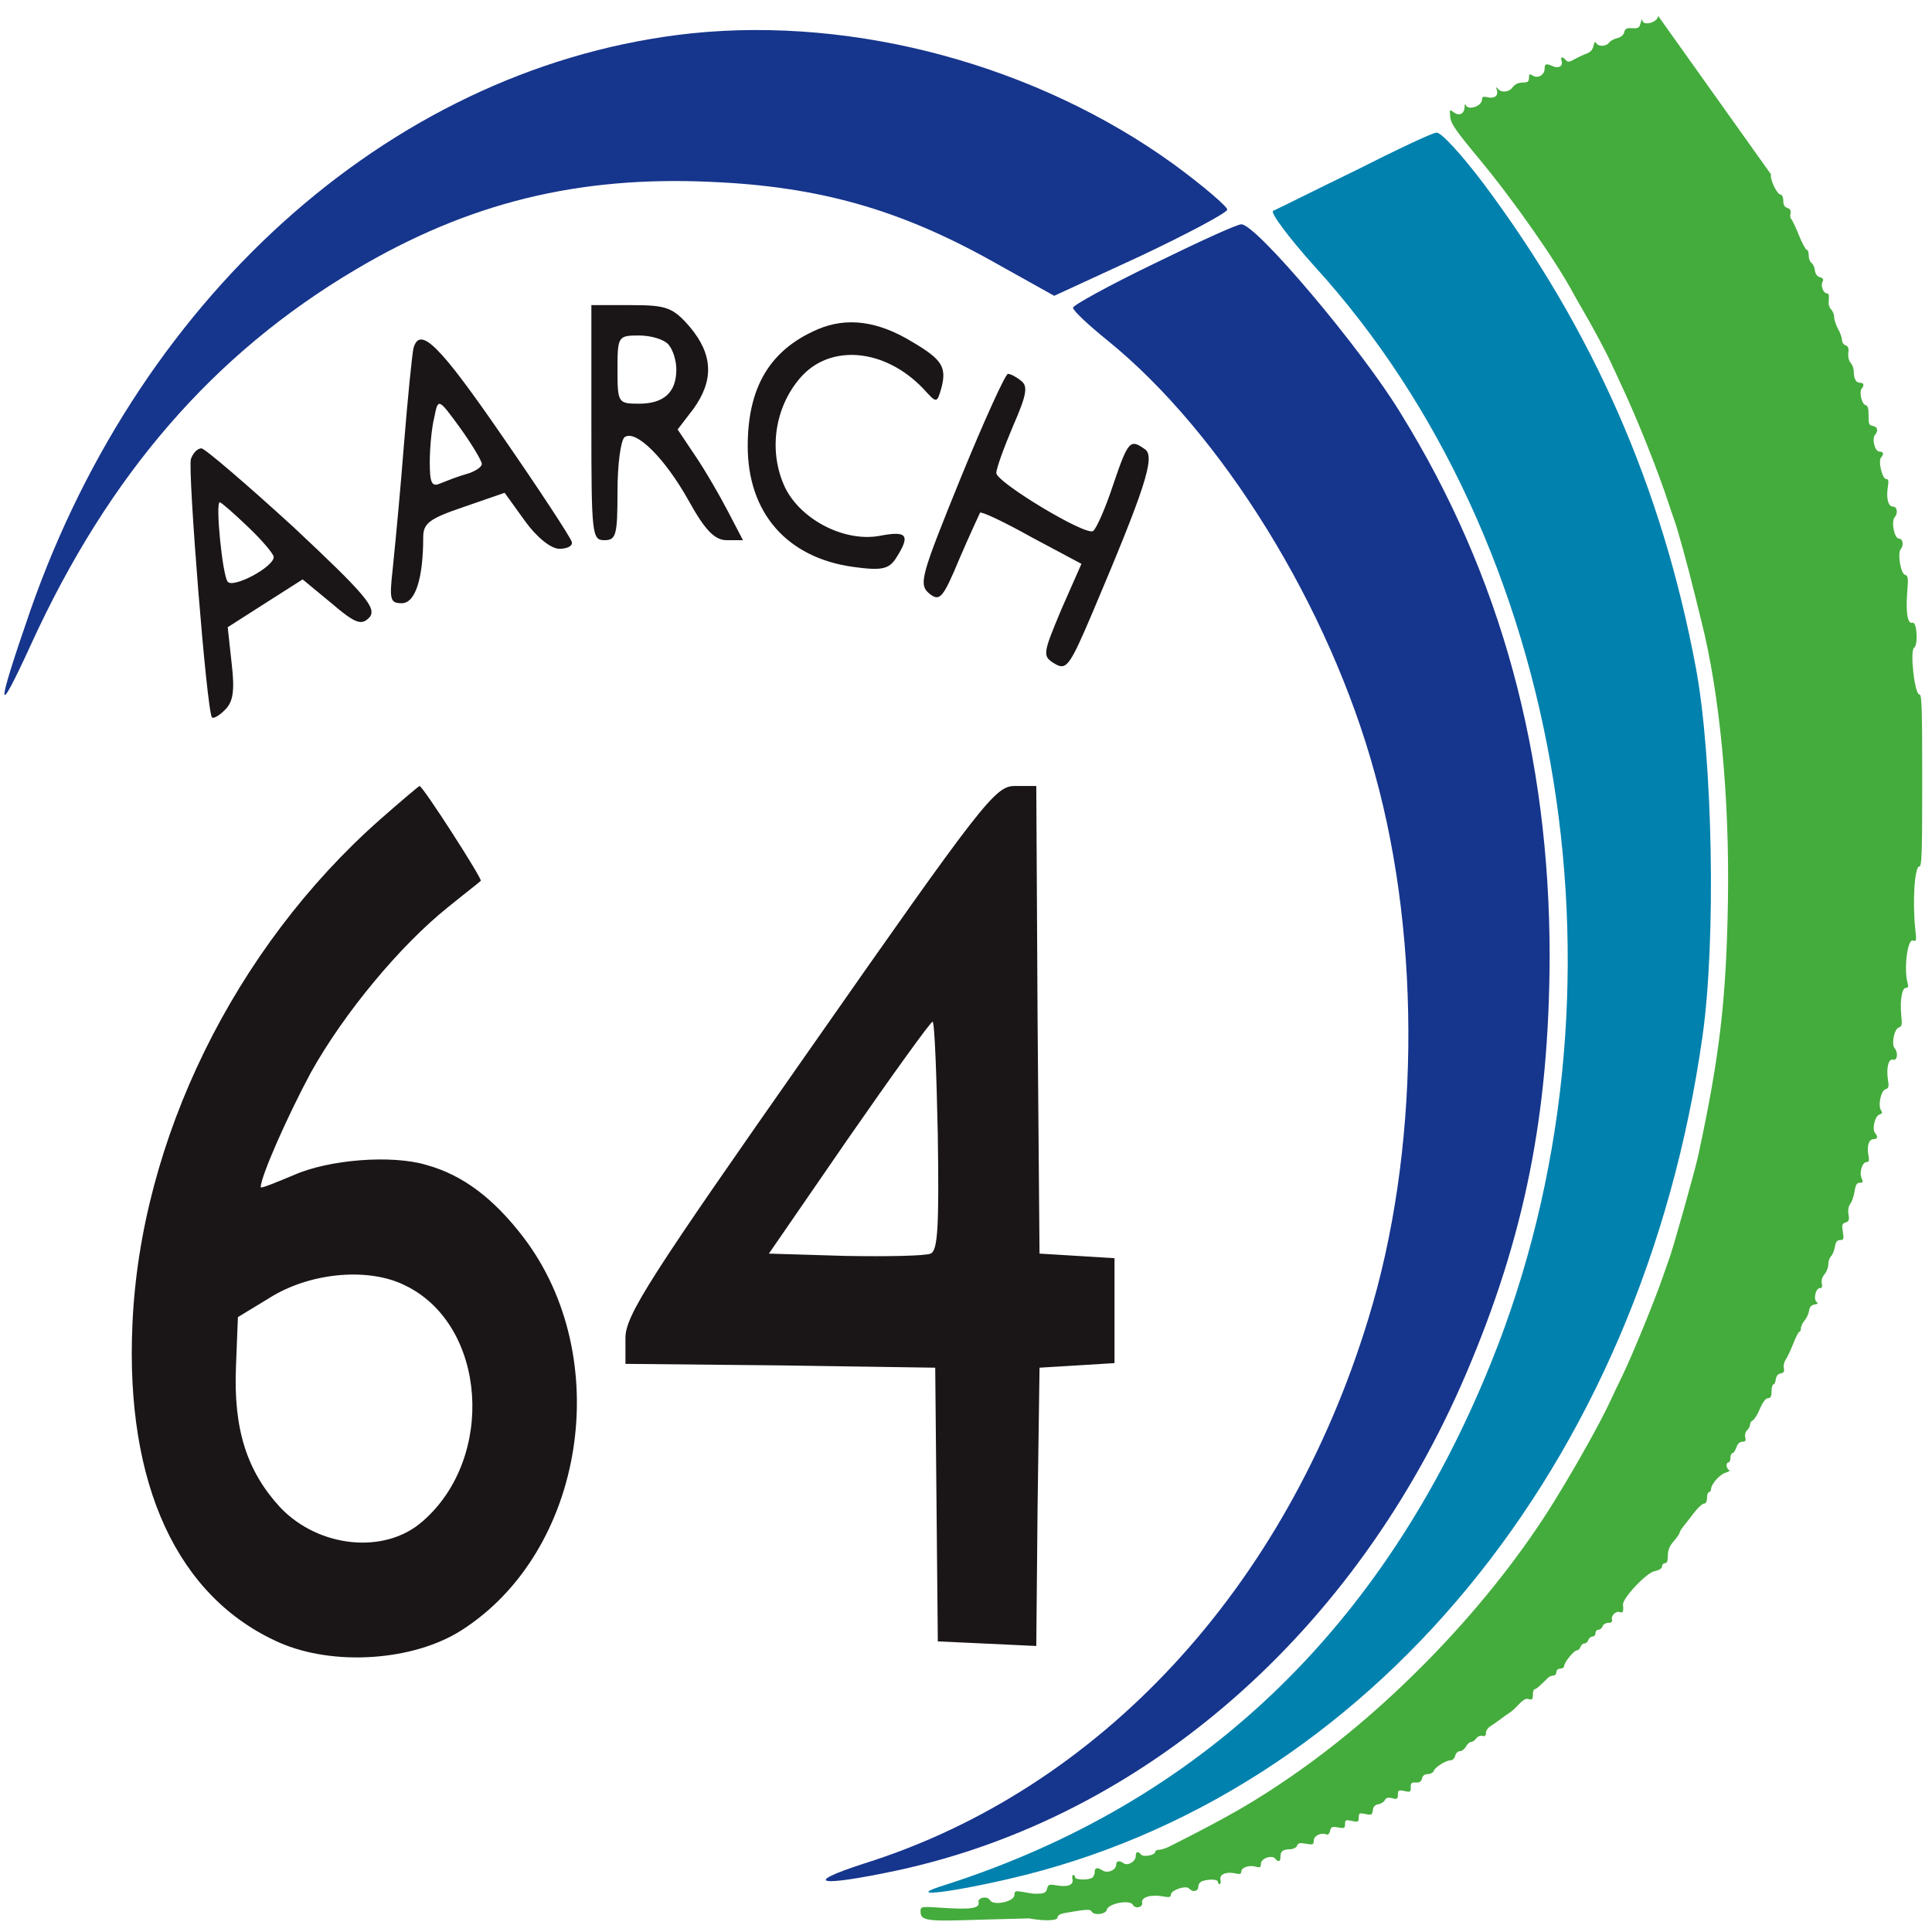
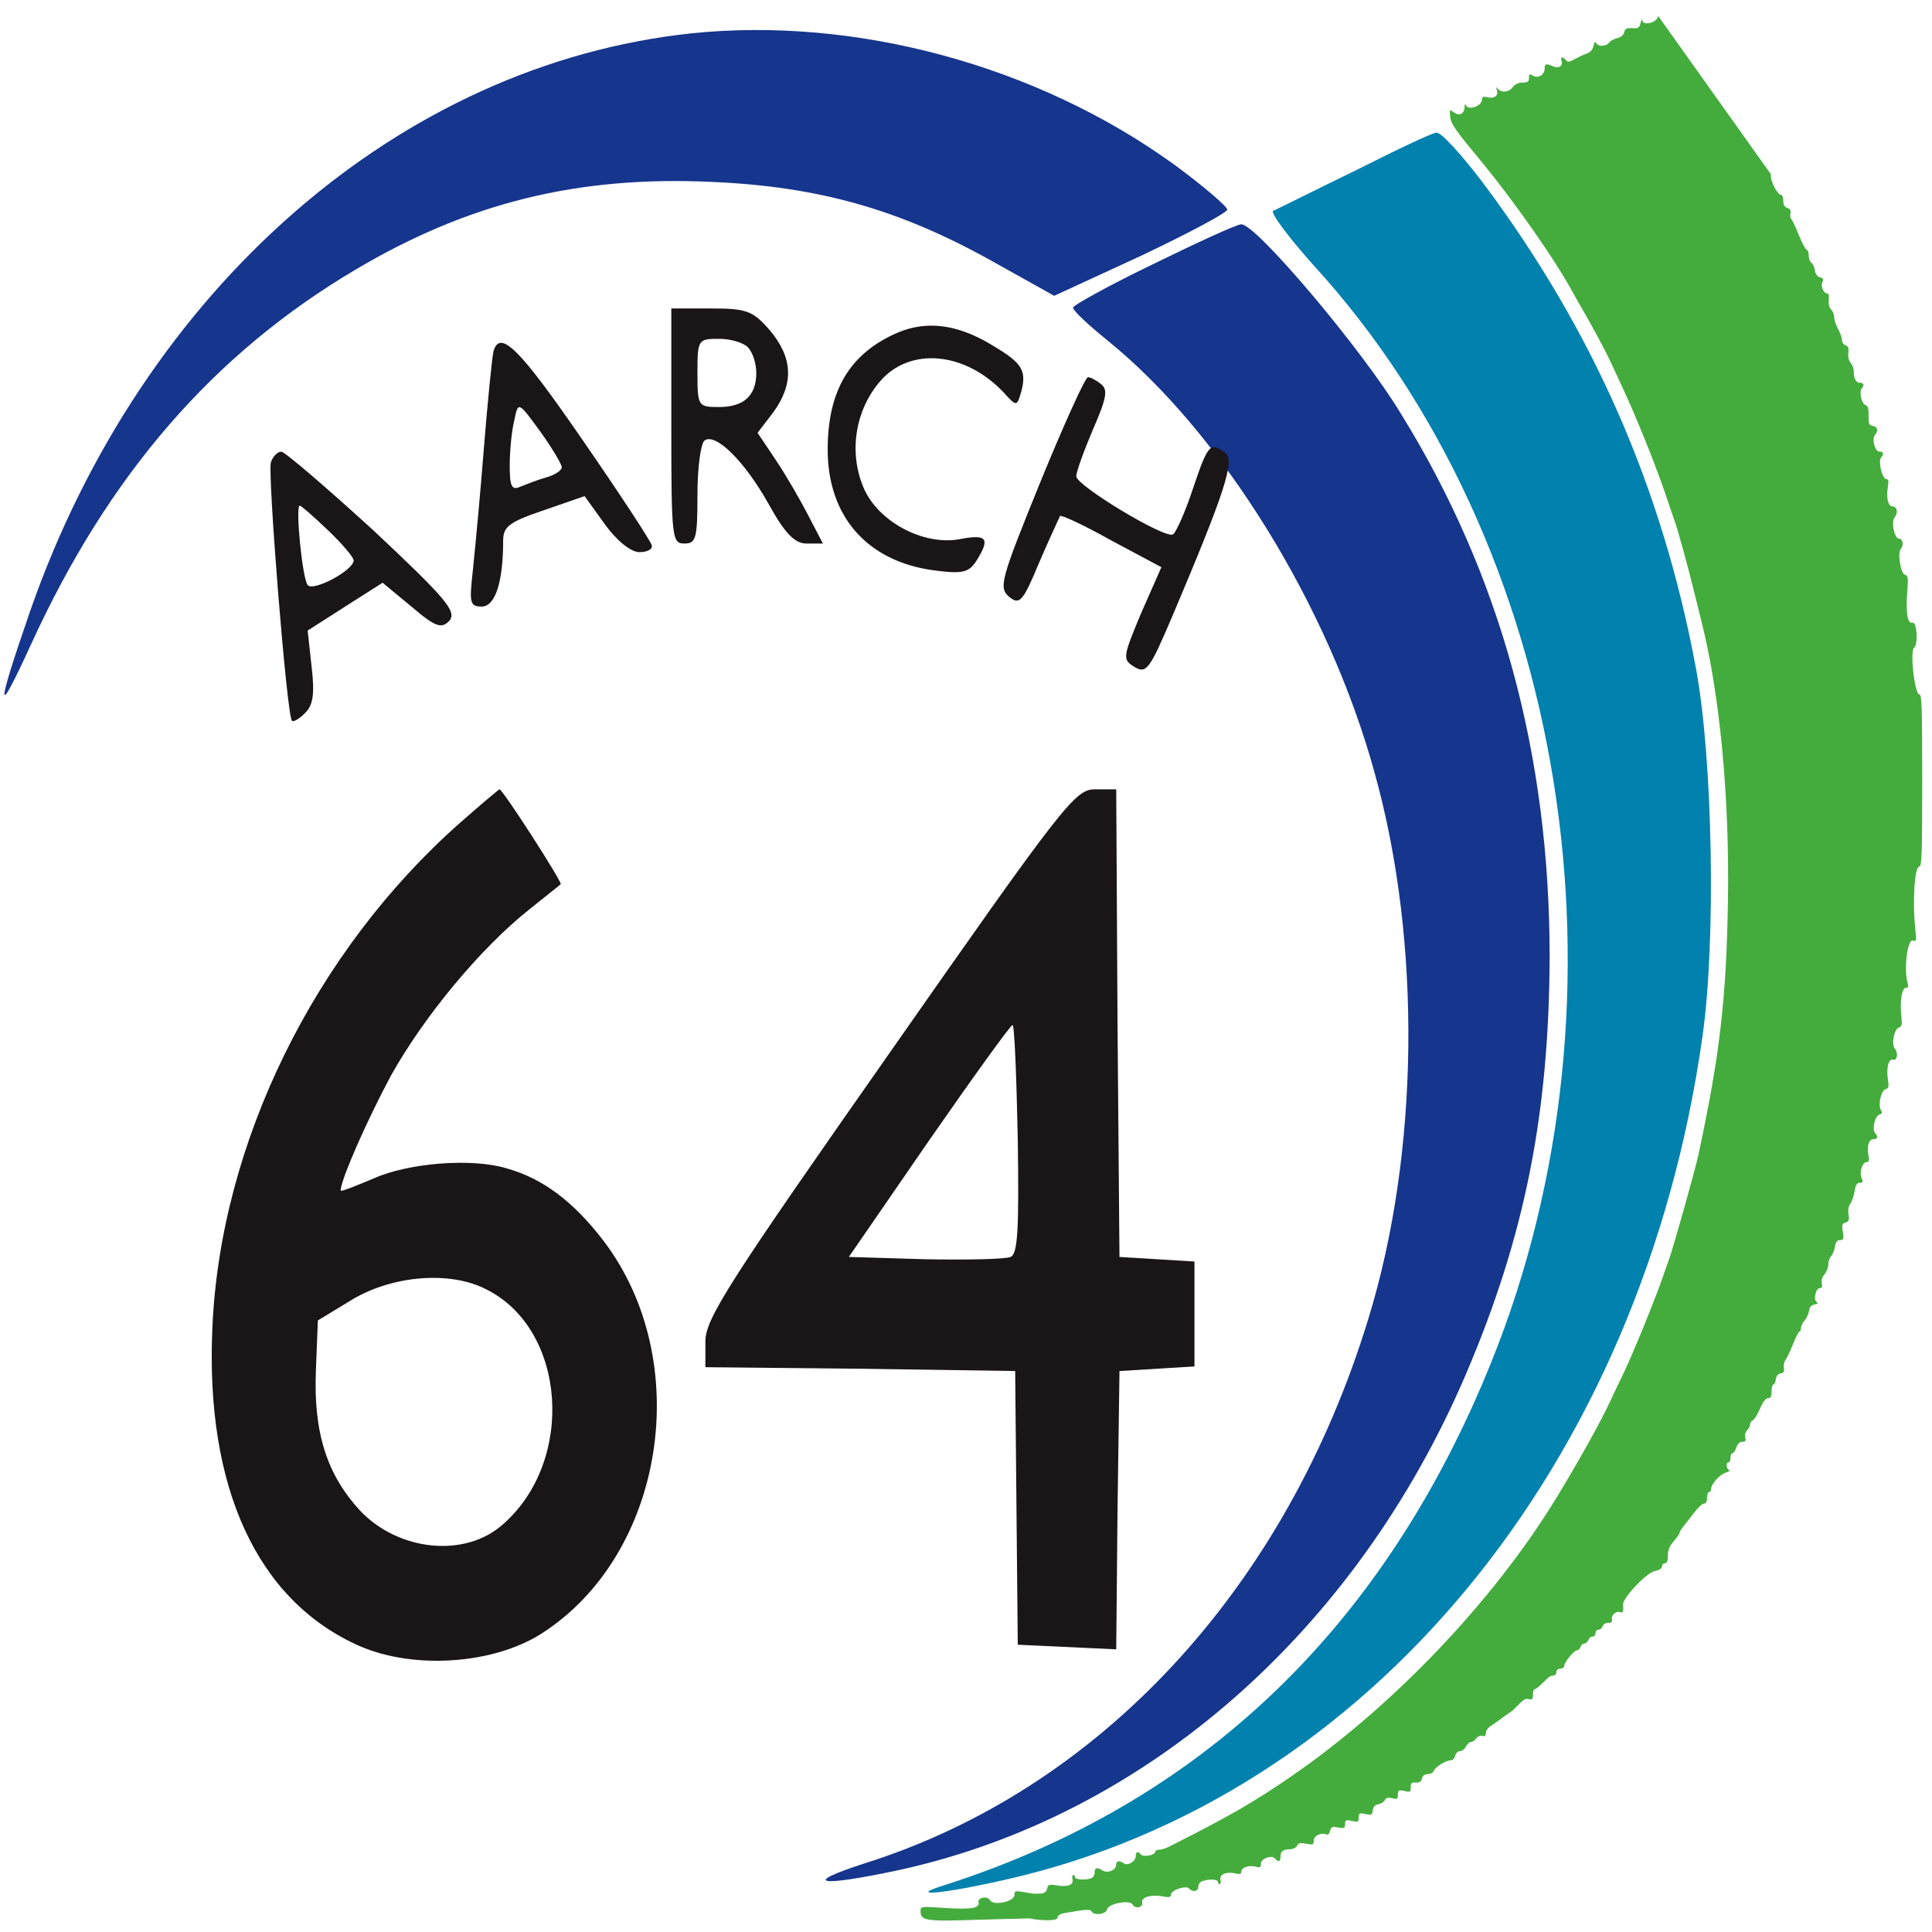
- <svg xmlns="http://www.w3.org/2000/svg" viewBox="0 0 128 128">
-   <defs>
+ <svg xmlns="http://www.w3.org/2000/svg" viewBox="0 0 128 128" version="1.1" id="svg19">
+   <defs id="defs5">
    <clipPath id="aarch64-original-a">
-       <path d="M60 1h67.676v126.621H60zm0 0" />
+       <path d="M60 1h67.676v126.621H60zm0 0" id="path2" />
    </clipPath>
  </defs>
-   <path d="M45.832 2.207C26.496 4.247 9.449 19.141 2.008 40.457c-2.293 6.629-2.293 7.344.043 2.246 5.148-11.273 12.113-19.281 21.504-24.84 7.48-4.437 14.75-6.222 23.574-5.812 7.14.304 12.46 1.836 18.516 5.203l4.199 2.344 5.754-2.653c3.113-1.476 5.71-2.855 5.71-3.058 0-.203-1.601-1.582-3.55-3.008-9.04-6.531-21.024-9.793-31.926-8.672zm0 0" fill-rule="evenodd" fill="#16358c" />
-   <path d="M89.738 11.328c-2.715 1.317-5.129 2.535-5.386 2.637-.22.101.988 1.726 2.714 3.652 16.762 18.371 21.59 48.258 11.72 72.668-7.11 17.61-19.263 29.176-36.196 34.606-2.63.812-.176.609 4.222-.403 23.872-5.48 41.973-27.402 45.981-55.82.902-6.293.687-18.371-.434-24.41-2.238-11.973-6.808-22.375-14.09-32.121-1.421-1.875-2.8-3.399-3.101-3.348-.262 0-2.715 1.168-5.43 2.54zm0 0" fill-rule="evenodd" fill="#0081ae" />
-   <path d="M76.402 17.496c-2.937 1.418-5.312 2.734-5.312 2.887 0 .203 1.039 1.164 2.289 2.176 7.562 6.125 14.687 17.617 17.71 28.707 3.11 11.187 2.938 25.16-.429 36.093-5.445 17.871-17.797 31.188-33.39 36.098-4.235 1.367-3.024 1.57 2.203.457 16.37-3.547 30.363-15.797 37.664-32.91 3.89-9.11 5.488-17.211 5.531-27.59 0-13.414-3.242-25.312-9.848-35.996-2.593-4.3-9.675-12.656-10.586-12.555-.3 0-2.937 1.215-5.832 2.633zm0 0" fill-rule="evenodd" fill="#16358c" />
-   <path d="M39.18 28.004c0 7.433.043 7.785.863 7.785.781 0 .867-.352.867-3.215 0-1.808.215-3.418.477-3.617.734-.504 2.64 1.355 4.242 4.219 1.082 1.96 1.734 2.613 2.512 2.613h1.082l-.996-1.91c-.52-1.004-1.473-2.66-2.122-3.617l-1.21-1.809 1.039-1.355c1.382-1.91 1.296-3.618-.22-5.426-1.124-1.305-1.558-1.457-3.894-1.457h-2.64zm5.11-5.176c.3.352.519 1.055.519 1.656 0 1.508-.825 2.262-2.47 2.262-1.386 0-1.429-.05-1.429-2.262 0-2.207.043-2.257 1.43-2.257.777 0 1.644.25 1.95.601zm0 0M54.195 21.809c-3.175 1.359-4.656 3.824-4.656 7.75 0 4.43 2.61 7.402 7.008 8.003 1.871.254 2.348.153 2.828-.601.957-1.512.738-1.813-1.09-1.461-2.437.453-5.484-1.207-6.394-3.473-.961-2.316-.524-5.086 1.129-6.996 1.957-2.265 5.57-1.965 8.136.703.914 1.008.914 1.008 1.219-.05.348-1.36.043-1.864-1.914-3.02-2.305-1.41-4.352-1.66-6.266-.855zm0 0M27.395 23.063c-.086.359-.391 3.347-.649 6.597a364.921 364.921 0 01-.734 8.09c-.215 1.957-.172 2.215.605 2.215.906 0 1.422-1.649 1.422-4.38 0-.929.434-1.237 2.719-2.01l2.676-.927 1.336 1.856c.777 1.082 1.726 1.855 2.289 1.855.558 0 .906-.207.82-.464-.09-.31-2.117-3.403-4.574-6.958-4.188-6.082-5.48-7.37-5.91-5.875zm4.527 7.68c0 .202-.473.515-1.035.667-.559.156-1.336.465-1.727.621-.558.254-.687-.054-.687-1.394 0-.977.129-2.317.3-2.989.258-1.289.258-1.289 1.727.723.777 1.082 1.422 2.164 1.422 2.371zm0 0M63.637 31.695c-2.625 6.47-2.797 7.024-2.067 7.63.688.558.907.304 1.98-2.274.692-1.617 1.337-2.98 1.38-3.082.086-.102 1.593.605 3.402 1.617l3.316 1.77-1.335 3.03c-1.25 2.985-1.25 3.083-.43 3.59.773.454.988.153 2.496-3.386 3.445-8.137 4.18-10.313 3.488-10.817-.988-.707-1.117-.605-2.11 2.325-.515 1.566-1.12 2.933-1.335 3.082-.473.355-6.414-3.235-6.414-3.84 0-.305.515-1.719 1.117-3.133.906-2.074.992-2.629.516-2.984-.301-.25-.688-.453-.86-.453-.172 0-1.594 3.132-3.144 6.925zm0 0M12.648 30.418c-.218.715 1.047 16.703 1.395 17.11.086.105.477-.102.871-.508.52-.512.652-1.227.434-3.067l-.262-2.398 2.48-1.586 2.485-1.582 1.914 1.582c1.61 1.379 2 1.48 2.523.922.48-.614-.261-1.485-5.05-5.977-3.133-2.86-5.875-5.21-6.094-5.21-.258 0-.563.308-.696.714zm3.79 4.496c.914.867 1.695 1.785 1.695 1.992 0 .664-2.7 2.094-3.047 1.633-.348-.406-.828-5.262-.524-5.262.09 0 .915.715 1.876 1.637zm0 0M25.168 54.305C15.547 62.809 9.293 75.515 8.773 87.77c-.472 10.582 2.977 18.074 9.75 21.062 3.582 1.566 8.844 1.215 12.036-.812 8.195-5.215 10.222-18.075 4.097-26.075-1.984-2.582-4.011-4.097-6.383-4.757-2.332-.708-6.515-.356-8.8.66-1.207.504-2.2.91-2.2.808 0-.71 1.77-4.707 3.32-7.594 2.2-3.949 5.91-8.406 9.06-10.937 1.12-.91 2.113-1.672 2.199-1.77.128-.101-3.84-6.28-4.055-6.28-.043 0-1.25 1.015-2.629 2.23zm1.723 30.883c5.351 2.632 5.953 11.39 1.12 15.593-2.5 2.227-6.898 1.77-9.445-.91-2.199-2.383-3.105-5.164-2.933-9.316l.129-3.293 2.332-1.418c2.672-1.567 6.426-1.871 8.797-.656zm0 0M53.664 69.504C43.035 84.668 41.437 87.137 41.437 88.648v1.711l10.282.102 10.242.152.172 18.133 3.285.152 3.238.153.086-9.219.13-9.219 2.507-.152 2.46-.152v-6.95l-2.46-.152-2.508-.152-.129-15.516-.086-15.465H67.23c-1.296 0-2.117 1.059-13.566 17.43zm8.469 5.742c.086 6.047 0 7.61-.477 7.809-.343.152-2.894.203-5.66.152l-5.055-.152 5.274-7.657c2.937-4.23 5.441-7.707 5.57-7.707.133 0 .262 3.426.348 7.555zm0 0" fill-rule="evenodd" fill="#1a1516" />
-   <g clip-path="url(#aarch64-original-a)">
-     <path d="M109.852 1.047c0 .441-1.02.715-1.047.281-.008-.105-.055-.02-.11.192-.078.32-.16.375-.554.347-.364-.023-.477.031-.532.266-.039.183-.218.336-.464.394-.22.051-.465.188-.543.301-.188.262-.72.274-.852.02-.066-.125-.125-.063-.176.191-.047.246-.207.422-.457.512-.21.074-.574.246-.805.375-.328.191-.449.203-.574.054-.222-.257-.37-.23-.277.06.11.331-.195.519-.574.35-.453-.202-.551-.171-.551.16 0 .41-.441.673-.777.462-.223-.137-.262-.117-.262.148 0 .246-.082.309-.422.309-.266 0-.512.113-.648.3-.25.344-.739.399-.985.118-.129-.153-.144-.137-.07.09.117.367-.168.578-.629.464-.266-.066-.356-.027-.356.149 0 .45-.94.762-1.082.36-.035-.106-.07-.036-.074.155-.011.422-.347.598-.676.36-.328-.238-.324-.238-.27.32.04.402.403.926 1.853 2.668 2.355 2.832 5.136 6.809 6.343 9.063.106.199.348.62.535.937.621 1.059 1.559 2.8 1.887 3.516.176.39.469 1.015.645 1.39 1.09 2.305 2.527 5.899 3.246 8.125.11.336.25.746.312.91.239.637.899 3.036 1.422 5.165.14.586.313 1.27.375 1.52 1.23 4.816 1.89 11.718 1.777 18.6-.105 6.512-.543 10.27-1.96 16.844-.22 1.02-1.66 6.141-1.946 6.922-.094.25-.273.766-.402 1.14-.563 1.63-2.063 5.286-2.707 6.606-.246.5-.602 1.246-.79 1.657-.64 1.382-2.187 4.152-3.648 6.53-4.156 6.759-10.742 13.665-17.441 18.286-2.492 1.719-4.18 2.691-8.11 4.672-.234.117-.538.215-.68.215-.14 0-.257.062-.257.136 0 .223-.781.372-.945.18-.211-.246-.348-.203-.348.113 0 .344-.535.66-.793.47-.277-.208-.504-.169-.504.09 0 .35-.554.597-.883.39-.386-.239-.543-.203-.543.12 0 .16-.093.329-.207.38-.328.148-1.09.11-1.09-.059 0-.082-.054-.152-.117-.152-.066 0-.09.133-.054.289.086.379-.32.531-1.055.402-.488-.082-.563-.058-.625.215-.047.215-.184.316-.438.328-.46.024-.386.027-1.113-.098-.558-.097-.617-.078-.617.196 0 .441-1.41.734-1.621.34-.156-.297-.824-.184-.754.129.09.41-.484.503-2.316.382-1.496-.101-1.528-.097-1.528.22 0 .636.36.687 3.817.566l3.375-.09c.945.183 1.879.16 1.879-.043 0-.145.175-.258.488-.313 1.426-.25 1.691-.265 1.773-.105.153.289.942.199 1.012-.117.094-.41 1.527-.684 1.719-.325.156.297.695.176.62-.144-.077-.36.59-.555 1.395-.406.403.078.512.046.512-.125 0-.297 1.012-.633 1.207-.399.23.27.606.192.606-.125 0-.168.12-.324.293-.375.453-.144 1.004-.113 1.004.055 0 .082.054.152.117.152.066 0 .09-.137.054-.297-.082-.355.395-.55 1-.41.286.067.383.035.383-.129 0-.273.535-.445.973-.316.262.074.324.039.324-.2 0-.351.719-.605.95-.335.21.254.347.203.347-.125 0-.368.152-.485.644-.5.207-.008.415-.114.454-.235.054-.172.199-.203.59-.129.456.086.515.063.515-.207 0-.316.492-.562.832-.41.11.05.207-.043.25-.234.059-.266.14-.301.531-.227.403.078.461.051.461-.222 0-.274.055-.297.453-.211.407.09.454.066.454-.227 0-.293.05-.316.445-.23.394.086.45.058.488-.25.027-.235.145-.364.363-.399.18-.027.375-.152.434-.273.074-.157.223-.196.484-.125.329.082.38.05.38-.239 0-.293.05-.32.433-.238.387.086.43.063.418-.246-.008-.281.055-.34.336-.316.242.015.363-.063.41-.266.039-.191.176-.293.387-.293.175 0 .351-.098.39-.21.082-.25.809-.704 1.13-.704.124 0 .253-.133.292-.3.04-.169.176-.305.309-.305s.312-.137.402-.305c.09-.168.242-.305.34-.305.098 0 .254-.105.344-.238.093-.129.277-.203.406-.164.16.05.234-.012.234-.192 0-.148.133-.347.293-.445.16-.098.465-.312.68-.476.215-.168.473-.348.574-.407a2.27 2.27 0 00.41-.343c.535-.563.668-.645.907-.57.195.058.25-.005.25-.29 0-.203.046-.367.109-.367.098 0 .289-.164.887-.754a.607.607 0 01.36-.156c.108 0 .198-.102.198-.227 0-.129.114-.23.258-.23.145 0 .262-.078.262-.18 0-.242.652-1.035.851-1.035.086 0 .192-.102.23-.227.044-.125.157-.226.259-.226.101 0 .218-.102.261-.23.04-.126.164-.227.274-.227.11 0 .199-.102.199-.227s.086-.226.195-.226c.11 0 .235-.106.274-.23.043-.126.215-.227.383-.227.203 0 .28-.07.238-.204-.086-.269.277-.613.527-.503.192.086.254-.063.203-.493-.05-.414 1.547-2.113 2.086-2.222.305-.059.5-.184.5-.313 0-.117.086-.215.196-.215.132 0 .191-.156.191-.504 0-.363.113-.636.387-.949.21-.246.386-.496.39-.558 0-.063.106-.239.227-.395.125-.152.445-.562.71-.91.266-.348.571-.633.68-.633.126 0 .2-.137.2-.379 0-.207.058-.379.129-.379.07 0 .132-.086.136-.191.008-.34.57-.98.965-1.098.215-.062.317-.144.227-.183-.192-.086-.219-.5-.031-.5.07 0 .128-.137.128-.305 0-.168.059-.305.133-.305.074 0 .188-.172.258-.379.074-.238.223-.378.395-.378.203 0 .25-.07.195-.286a.503.503 0 01.117-.472c.11-.106.2-.278.2-.383 0-.11.081-.23.179-.277.102-.043.316-.391.477-.774.191-.445.382-.695.535-.695.175 0 .234-.117.234-.453 0-.254.055-.457.121-.457.067 0 .14-.153.16-.344.028-.211.149-.36.32-.387.208-.035.262-.125.212-.347a.791.791 0 01.12-.56c.102-.144.329-.62.5-1.058.173-.437.356-.797.41-.797.056 0 .102-.101.102-.23 0-.125.11-.36.246-.516.137-.164.27-.453.293-.648.032-.238.145-.371.356-.406.219-.035.262-.086.144-.172-.23-.168-.058-.914.207-.914.149 0 .188-.094.137-.317-.043-.195.028-.425.18-.605.14-.16.25-.453.25-.652 0-.2.082-.442.18-.536.097-.097.214-.379.257-.625.055-.328.149-.453.344-.453.238 0 .258-.062.184-.543-.074-.465-.051-.55.18-.62.222-.071.257-.165.195-.528-.051-.285-.008-.535.117-.707.11-.14.234-.516.285-.828.067-.434.149-.57.344-.57.215 0 .234-.051.125-.294-.176-.379.039-1.074.324-1.074.164 0 .191-.097.125-.453-.117-.61.027-1.066.332-1.066.281 0 .32-.157.106-.41-.215-.254-.008-1.13.289-1.22.187-.058.214-.124.109-.277-.219-.308-.012-1.304.293-1.398.21-.066.238-.164.168-.602-.129-.8.031-1.453.336-1.359.281.086.355-.469.098-.766-.223-.261-.02-1.273.277-1.363.21-.066.234-.18.168-.805-.098-.976.043-1.824.305-1.824.152 0 .18-.082.109-.34-.254-.918-.004-2.906.351-2.796.239.074.25.027.168-.708-.203-1.824-.054-4.203.266-4.203.16 0 .188-.84.188-5.695 0-4.84-.028-5.695-.184-5.695-.32 0-.645-2.887-.352-3.102.282-.203.184-1.738-.105-1.652-.332.101-.461-.668-.348-2.078.07-.918.055-1.035-.16-1.102-.277-.086-.5-1.433-.277-1.691.222-.262.148-.7-.117-.7-.301 0-.528-1.128-.286-1.41.239-.28.172-.715-.113-.715-.312 0-.453-.546-.336-1.292.067-.415.043-.532-.11-.532-.257 0-.542-1.183-.343-1.418.211-.246.168-.402-.11-.402-.296 0-.511-.844-.284-1.11.234-.273.164-.538-.149-.59-.25-.042-.289-.136-.281-.683.008-.473-.043-.652-.207-.7-.25-.077-.43-.866-.246-1.089.191-.226.14-.387-.125-.387-.258 0-.403-.277-.403-.78a.973.973 0 00-.207-.544c-.125-.144-.183-.41-.152-.664.04-.308-.012-.437-.184-.492-.128-.04-.234-.2-.238-.352 0-.152-.117-.484-.258-.734-.14-.25-.257-.602-.257-.781a.827.827 0 00-.207-.52c-.13-.125-.184-.36-.153-.629.035-.277-.004-.425-.113-.425-.242 0-.442-.504-.3-.766.085-.164.042-.242-.173-.305-.18-.05-.304-.219-.332-.453-.023-.207-.125-.43-.226-.496-.102-.066-.184-.29-.184-.492 0-.207-.055-.375-.129-.375-.07 0-.308-.442-.527-.98-.215-.544-.446-1.02-.504-1.067-.063-.043-.082-.203-.047-.36.043-.195-.02-.308-.207-.367-.184-.054-.27-.203-.27-.476 0-.215-.074-.395-.16-.399-.254-.011-.734-1-.656-1.351" fill-rule="evenodd" fill="#44ac3c" />
+   <path d="M45.832 2.207C26.496 4.247 9.449 19.141 2.008 40.457c-2.293 6.629-2.293 7.344.043 2.246 5.148-11.273 12.113-19.281 21.504-24.84 7.48-4.437 14.75-6.222 23.574-5.812 7.14.304 12.46 1.836 18.516 5.203l4.199 2.344 5.754-2.653c3.113-1.476 5.71-2.855 5.71-3.058 0-.203-1.601-1.582-3.55-3.008-9.04-6.531-21.024-9.793-31.926-8.672zm0 0" fill-rule="evenodd" fill="#16358c" id="path7" />
+   <path d="M89.738 11.328c-2.715 1.317-5.129 2.535-5.386 2.637-.22.101.988 1.726 2.714 3.652 16.762 18.371 21.59 48.258 11.72 72.668-7.11 17.61-19.263 29.176-36.196 34.606-2.63.812-.176.609 4.222-.403 23.872-5.48 41.973-27.402 45.981-55.82.902-6.293.687-18.371-.434-24.41-2.238-11.973-6.808-22.375-14.09-32.121-1.421-1.875-2.8-3.399-3.101-3.348-.262 0-2.715 1.168-5.43 2.54zm0 0" fill-rule="evenodd" fill="#0081ae" id="path9" />
+   <path d="M76.402 17.496c-2.937 1.418-5.312 2.734-5.312 2.887 0 .203 1.039 1.164 2.289 2.176 7.562 6.125 14.687 17.617 17.71 28.707 3.11 11.187 2.938 25.16-.429 36.093-5.445 17.871-17.797 31.188-33.39 36.098-4.235 1.367-3.024 1.57 2.203.457 16.37-3.547 30.363-15.797 37.664-32.91 3.89-9.11 5.488-17.211 5.531-27.59 0-13.414-3.242-25.312-9.848-35.996-2.593-4.3-9.675-12.656-10.586-12.555-.3 0-2.937 1.215-5.832 2.633zm0 0" fill-rule="evenodd" fill="#16358c" id="path11" />
+   <path d="m 44.477,28.225 c 0,7.433 0.043,7.785 0.863,7.785 0.781,0 0.867,-0.352 0.867,-3.215 0,-1.808 0.215,-3.418 0.477,-3.617 0.734,-0.504 2.64,1.355 4.242,4.219 1.082,1.96 1.734,2.613 2.512,2.613 h 1.082 l -0.996,-1.91 c -0.52,-1.004 -1.473,-2.66 -2.122,-3.617 l -1.21,-1.809 1.039,-1.355 c 1.382,-1.91 1.296,-3.618 -0.22,-5.426 -1.124,-1.305 -1.558,-1.457 -3.894,-1.457 h -2.64 z m 5.11,-5.176 c 0.3,0.352 0.519,1.055 0.519,1.656 0,1.508 -0.825,2.262 -2.47,2.262 -1.386,0 -1.429,-0.05 -1.429,-2.262 0,-2.207 0.043,-2.257 1.43,-2.257 0.777,0 1.644,0.25 1.95,0.601 z m 0,0 m 9.905,-1.019 c -3.175,1.359 -4.656,3.824 -4.656,7.75 0,4.43 2.61,7.402 7.008,8.003 1.871,0.254 2.348,0.153 2.828,-0.601 0.957,-1.512 0.738,-1.813 -1.09,-1.461 -2.437,0.453 -5.484,-1.207 -6.394,-3.473 -0.961,-2.316 -0.524,-5.086 1.129,-6.996 1.957,-2.265 5.57,-1.965 8.136,0.703 0.914,1.008 0.914,1.008 1.219,-0.05 0.348,-1.36 0.043,-1.864 -1.914,-3.02 -2.305,-1.41 -4.352,-1.66 -6.266,-0.855 z m 0,0 m -26.8,1.254 c -0.086,0.359 -0.391,3.347 -0.649,6.597 a 364.921,364.921 0 0 1 -0.734,8.09 c -0.215,1.957 -0.172,2.215 0.605,2.215 0.906,0 1.422,-1.649 1.422,-4.38 0,-0.929 0.434,-1.237 2.719,-2.01 l 2.676,-0.927 1.336,1.856 c 0.777,1.082 1.726,1.855 2.289,1.855 0.558,0 0.906,-0.207 0.82,-0.464 -0.09,-0.31 -2.117,-3.403 -4.574,-6.958 -4.188,-6.082 -5.48,-7.37 -5.91,-5.875 z m 4.527,7.68 c 0,0.202 -0.473,0.515 -1.035,0.667 -0.559,0.156 -1.336,0.465 -1.727,0.621 -0.558,0.254 -0.687,-0.054 -0.687,-1.394 0,-0.977 0.129,-2.317 0.3,-2.989 0.258,-1.289 0.258,-1.289 1.727,0.723 0.777,1.082 1.422,2.164 1.422,2.371 z m 0,0 m 31.715,0.952 c -2.625,6.47 -2.797,7.024 -2.067,7.63 0.688,0.558 0.907,0.304 1.98,-2.274 0.692,-1.617 1.337,-2.98 1.38,-3.082 0.086,-0.102 1.593,0.605 3.402,1.617 l 3.316,1.77 -1.335,3.03 c -1.25,2.985 -1.25,3.083 -0.43,3.59 0.773,0.454 0.988,0.153 2.496,-3.386 3.445,-8.137 4.18,-10.313 3.488,-10.817 -0.988,-0.707 -1.117,-0.605 -2.11,2.325 -0.515,1.566 -1.12,2.933 -1.335,3.082 -0.473,0.355 -6.414,-3.235 -6.414,-3.84 0,-0.305 0.515,-1.719 1.117,-3.133 0.906,-2.074 0.992,-2.629 0.516,-2.984 -0.301,-0.25 -0.688,-0.453 -0.86,-0.453 -0.172,0 -1.594,3.132 -3.144,6.925 z m 0,0 m -50.989,-1.277 c -0.218,0.715 1.047,16.703 1.395,17.11 0.086,0.105 0.477,-0.102 0.871,-0.508 0.52,-0.512 0.652,-1.227 0.434,-3.067 l -0.262,-2.398 2.48,-1.586 2.485,-1.582 1.914,1.582 c 1.61,1.379 2,1.48 2.523,0.922 0.48,-0.614 -0.261,-1.485 -5.05,-5.977 -3.133,-2.86 -5.875,-5.21 -6.094,-5.21 -0.258,0 -0.563,0.308 -0.696,0.714 z m 3.79,4.496 c 0.914,0.867 1.695,1.785 1.695,1.992 0,0.664 -2.7,2.094 -3.047,1.633 -0.348,-0.406 -0.828,-5.262 -0.524,-5.262 0.09,0 0.915,0.715 1.876,1.637 z m 0,0 m 8.73,19.391 c -9.621,8.504 -15.875,21.21 -16.395,33.465 -0.472,10.582 2.977,18.074 9.75,21.062 3.582,1.566 8.844,1.215 12.036,-0.812 8.195,-5.215 10.222,-18.075 4.097,-26.075 -1.984,-2.582 -4.011,-4.097 -6.383,-4.757 -2.332,-0.708 -6.515,-0.356 -8.8,0.66 -1.207,0.504 -2.2,0.91 -2.2,0.808 0,-0.71 1.77,-4.707 3.32,-7.594 2.2,-3.949 5.91,-8.406 9.06,-10.937 1.12,-0.91 2.113,-1.672 2.199,-1.77 0.128,-0.101 -3.84,-6.28 -4.055,-6.28 -0.043,0 -1.25,1.015 -2.629,2.23 z m 1.723,30.883 c 5.351,2.632 5.953,11.39 1.12,15.593 -2.5,2.227 -6.898,1.77 -9.445,-0.91 -2.199,-2.383 -3.105,-5.164 -2.933,-9.316 l 0.129,-3.293 2.332,-1.418 c 2.672,-1.567 6.426,-1.871 8.797,-0.656 z m 0,0 m 26.773,-15.684 c -10.629,15.164 -12.227,17.633 -12.227,19.144 v 1.711 l 10.282,0.102 10.242,0.152 0.172,18.133 3.285,0.152 3.238,0.153 0.086,-9.219 0.13,-9.219 2.507,-0.152 2.46,-0.152 v -6.95 l -2.46,-0.152 -2.508,-0.152 -0.129,-15.516 -0.086,-15.465 h -1.426 c -1.296,0 -2.117,1.059 -13.566,17.43 z m 8.469,5.742 c 0.086,6.047 0,7.61 -0.477,7.809 -0.343,0.152 -2.894,0.203 -5.66,0.152 l -5.055,-0.152 5.274,-7.657 c 2.937,-4.23 5.441,-7.707 5.57,-7.707 0.133,0 0.262,3.426 0.348,7.555 z m 0,0" fill-rule="evenodd" fill="#1a1516" id="path13" />
+   <g clip-path="url(#aarch64-original-a)" id="g17">
+     <path d="M109.852 1.047c0 .441-1.02.715-1.047.281-.008-.105-.055-.02-.11.192-.078.32-.16.375-.554.347-.364-.023-.477.031-.532.266-.039.183-.218.336-.464.394-.22.051-.465.188-.543.301-.188.262-.72.274-.852.02-.066-.125-.125-.063-.176.191-.047.246-.207.422-.457.512-.21.074-.574.246-.805.375-.328.191-.449.203-.574.054-.222-.257-.37-.23-.277.06.11.331-.195.519-.574.35-.453-.202-.551-.171-.551.16 0 .41-.441.673-.777.462-.223-.137-.262-.117-.262.148 0 .246-.082.309-.422.309-.266 0-.512.113-.648.3-.25.344-.739.399-.985.118-.129-.153-.144-.137-.07.09.117.367-.168.578-.629.464-.266-.066-.356-.027-.356.149 0 .45-.94.762-1.082.36-.035-.106-.07-.036-.074.155-.011.422-.347.598-.676.36-.328-.238-.324-.238-.27.32.04.402.403.926 1.853 2.668 2.355 2.832 5.136 6.809 6.343 9.063.106.199.348.62.535.937.621 1.059 1.559 2.8 1.887 3.516.176.39.469 1.015.645 1.39 1.09 2.305 2.527 5.899 3.246 8.125.11.336.25.746.312.91.239.637.899 3.036 1.422 5.165.14.586.313 1.27.375 1.52 1.23 4.816 1.89 11.718 1.777 18.6-.105 6.512-.543 10.27-1.96 16.844-.22 1.02-1.66 6.141-1.946 6.922-.094.25-.273.766-.402 1.14-.563 1.63-2.063 5.286-2.707 6.606-.246.5-.602 1.246-.79 1.657-.64 1.382-2.187 4.152-3.648 6.53-4.156 6.759-10.742 13.665-17.441 18.286-2.492 1.719-4.18 2.691-8.11 4.672-.234.117-.538.215-.68.215-.14 0-.257.062-.257.136 0 .223-.781.372-.945.18-.211-.246-.348-.203-.348.113 0 .344-.535.66-.793.47-.277-.208-.504-.169-.504.09 0 .35-.554.597-.883.39-.386-.239-.543-.203-.543.12 0 .16-.093.329-.207.38-.328.148-1.09.11-1.09-.059 0-.082-.054-.152-.117-.152-.066 0-.09.133-.054.289.086.379-.32.531-1.055.402-.488-.082-.563-.058-.625.215-.047.215-.184.316-.438.328-.46.024-.386.027-1.113-.098-.558-.097-.617-.078-.617.196 0 .441-1.41.734-1.621.34-.156-.297-.824-.184-.754.129.09.41-.484.503-2.316.382-1.496-.101-1.528-.097-1.528.22 0 .636.36.687 3.817.566l3.375-.09c.945.183 1.879.16 1.879-.043 0-.145.175-.258.488-.313 1.426-.25 1.691-.265 1.773-.105.153.289.942.199 1.012-.117.094-.41 1.527-.684 1.719-.325.156.297.695.176.62-.144-.077-.36.59-.555 1.395-.406.403.078.512.046.512-.125 0-.297 1.012-.633 1.207-.399.23.27.606.192.606-.125 0-.168.12-.324.293-.375.453-.144 1.004-.113 1.004.055 0 .082.054.152.117.152.066 0 .09-.137.054-.297-.082-.355.395-.55 1-.41.286.067.383.035.383-.129 0-.273.535-.445.973-.316.262.074.324.039.324-.2 0-.351.719-.605.95-.335.21.254.347.203.347-.125 0-.368.152-.485.644-.5.207-.008.415-.114.454-.235.054-.172.199-.203.59-.129.456.086.515.063.515-.207 0-.316.492-.562.832-.41.11.05.207-.043.25-.234.059-.266.14-.301.531-.227.403.078.461.051.461-.222 0-.274.055-.297.453-.211.407.09.454.066.454-.227 0-.293.05-.316.445-.23.394.086.45.058.488-.25.027-.235.145-.364.363-.399.18-.027.375-.152.434-.273.074-.157.223-.196.484-.125.329.082.38.05.38-.239 0-.293.05-.32.433-.238.387.086.43.063.418-.246-.008-.281.055-.34.336-.316.242.015.363-.063.41-.266.039-.191.176-.293.387-.293.175 0 .351-.098.39-.21.082-.25.809-.704 1.13-.704.124 0 .253-.133.292-.3.04-.169.176-.305.309-.305s.312-.137.402-.305c.09-.168.242-.305.34-.305.098 0 .254-.105.344-.238.093-.129.277-.203.406-.164.16.05.234-.012.234-.192 0-.148.133-.347.293-.445.16-.098.465-.312.68-.476.215-.168.473-.348.574-.407a2.27 2.27 0 00.41-.343c.535-.563.668-.645.907-.57.195.058.25-.005.25-.29 0-.203.046-.367.109-.367.098 0 .289-.164.887-.754a.607.607 0 01.36-.156c.108 0 .198-.102.198-.227 0-.129.114-.23.258-.23.145 0 .262-.078.262-.18 0-.242.652-1.035.851-1.035.086 0 .192-.102.23-.227.044-.125.157-.226.259-.226.101 0 .218-.102.261-.23.04-.126.164-.227.274-.227.11 0 .199-.102.199-.227s.086-.226.195-.226c.11 0 .235-.106.274-.23.043-.126.215-.227.383-.227.203 0 .28-.07.238-.204-.086-.269.277-.613.527-.503.192.086.254-.063.203-.493-.05-.414 1.547-2.113 2.086-2.222.305-.059.5-.184.5-.313 0-.117.086-.215.196-.215.132 0 .191-.156.191-.504 0-.363.113-.636.387-.949.21-.246.386-.496.39-.558 0-.063.106-.239.227-.395.125-.152.445-.562.71-.91.266-.348.571-.633.68-.633.126 0 .2-.137.2-.379 0-.207.058-.379.129-.379.07 0 .132-.086.136-.191.008-.34.57-.98.965-1.098.215-.062.317-.144.227-.183-.192-.086-.219-.5-.031-.5.07 0 .128-.137.128-.305 0-.168.059-.305.133-.305.074 0 .188-.172.258-.379.074-.238.223-.378.395-.378.203 0 .25-.07.195-.286a.503.503 0 01.117-.472c.11-.106.2-.278.2-.383 0-.11.081-.23.179-.277.102-.043.316-.391.477-.774.191-.445.382-.695.535-.695.175 0 .234-.117.234-.453 0-.254.055-.457.121-.457.067 0 .14-.153.16-.344.028-.211.149-.36.32-.387.208-.035.262-.125.212-.347a.791.791 0 01.12-.56c.102-.144.329-.62.5-1.058.173-.437.356-.797.41-.797.056 0 .102-.101.102-.23 0-.125.11-.36.246-.516.137-.164.27-.453.293-.648.032-.238.145-.371.356-.406.219-.035.262-.086.144-.172-.23-.168-.058-.914.207-.914.149 0 .188-.094.137-.317-.043-.195.028-.425.18-.605.14-.16.25-.453.25-.652 0-.2.082-.442.18-.536.097-.097.214-.379.257-.625.055-.328.149-.453.344-.453.238 0 .258-.062.184-.543-.074-.465-.051-.55.18-.62.222-.071.257-.165.195-.528-.051-.285-.008-.535.117-.707.11-.14.234-.516.285-.828.067-.434.149-.57.344-.57.215 0 .234-.051.125-.294-.176-.379.039-1.074.324-1.074.164 0 .191-.097.125-.453-.117-.61.027-1.066.332-1.066.281 0 .32-.157.106-.41-.215-.254-.008-1.13.289-1.22.187-.058.214-.124.109-.277-.219-.308-.012-1.304.293-1.398.21-.066.238-.164.168-.602-.129-.8.031-1.453.336-1.359.281.086.355-.469.098-.766-.223-.261-.02-1.273.277-1.363.21-.066.234-.18.168-.805-.098-.976.043-1.824.305-1.824.152 0 .18-.082.109-.34-.254-.918-.004-2.906.351-2.796.239.074.25.027.168-.708-.203-1.824-.054-4.203.266-4.203.16 0 .188-.84.188-5.695 0-4.84-.028-5.695-.184-5.695-.32 0-.645-2.887-.352-3.102.282-.203.184-1.738-.105-1.652-.332.101-.461-.668-.348-2.078.07-.918.055-1.035-.16-1.102-.277-.086-.5-1.433-.277-1.691.222-.262.148-.7-.117-.7-.301 0-.528-1.128-.286-1.41.239-.28.172-.715-.113-.715-.312 0-.453-.546-.336-1.292.067-.415.043-.532-.11-.532-.257 0-.542-1.183-.343-1.418.211-.246.168-.402-.11-.402-.296 0-.511-.844-.284-1.11.234-.273.164-.538-.149-.59-.25-.042-.289-.136-.281-.683.008-.473-.043-.652-.207-.7-.25-.077-.43-.866-.246-1.089.191-.226.14-.387-.125-.387-.258 0-.403-.277-.403-.78a.973.973 0 00-.207-.544c-.125-.144-.183-.41-.152-.664.04-.308-.012-.437-.184-.492-.128-.04-.234-.2-.238-.352 0-.152-.117-.484-.258-.734-.14-.25-.257-.602-.257-.781a.827.827 0 00-.207-.52c-.13-.125-.184-.36-.153-.629.035-.277-.004-.425-.113-.425-.242 0-.442-.504-.3-.766.085-.164.042-.242-.173-.305-.18-.05-.304-.219-.332-.453-.023-.207-.125-.43-.226-.496-.102-.066-.184-.29-.184-.492 0-.207-.055-.375-.129-.375-.07 0-.308-.442-.527-.98-.215-.544-.446-1.02-.504-1.067-.063-.043-.082-.203-.047-.36.043-.195-.02-.308-.207-.367-.184-.054-.27-.203-.27-.476 0-.215-.074-.395-.16-.399-.254-.011-.734-1-.656-1.351" fill-rule="evenodd" fill="#44ac3c" id="path15" />
  </g>
</svg>
